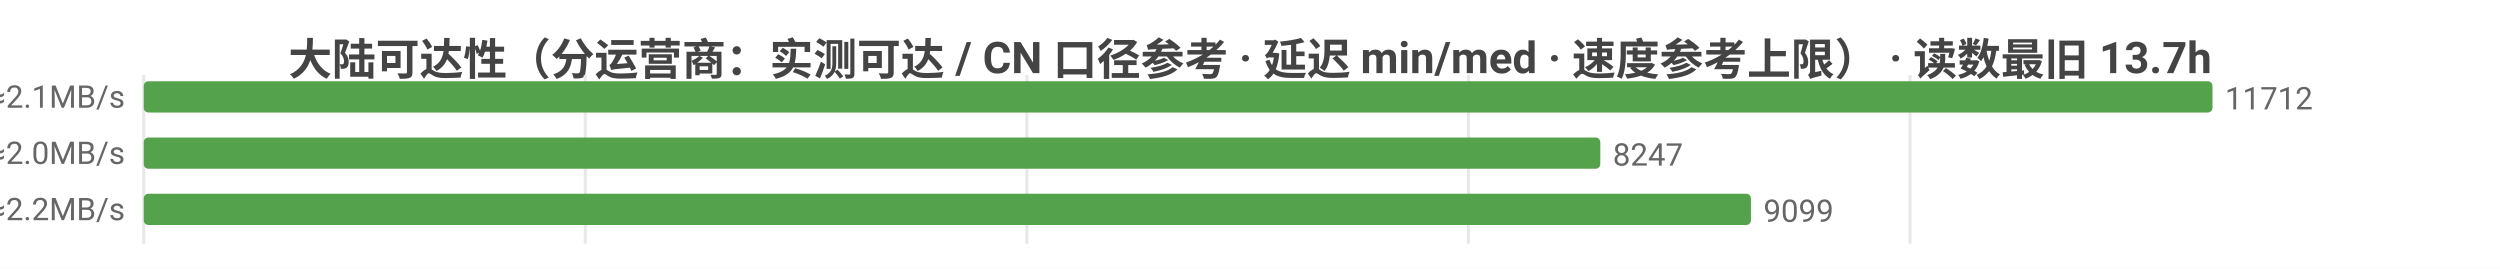
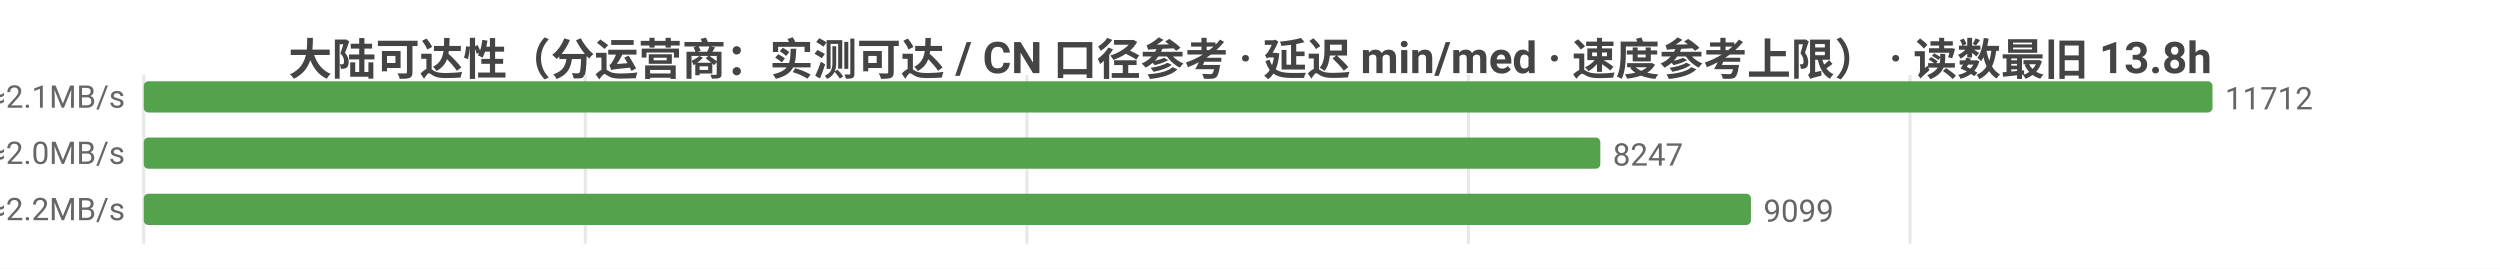
<svg xmlns="http://www.w3.org/2000/svg" width="800" height="86" viewBox="0 0 800 86">
  <rect width="800" height="86" fill="#ffffff" />
  <style>text{font-family:system-ui,-apple-system,'Segoe UI',Roboto,'PingFang SC','Microsoft YaHei','Noto Sans CJK SC',sans-serif}.g{stroke:#e8e8e8;stroke-width:1}.a{stroke:#999;stroke-width:1}.t{font-size:10px;fill:#666}.m{font-size:10px;text-anchor:middle;fill:#666}.e{font-size:10px;text-anchor:end;fill:#666}.l{font-size:11px;fill:#333}.tt{font-size:14px;font-weight:600;text-anchor:middle;fill:#444}.em{font-size:13px;text-anchor:middle;fill:#999}</style>
-   <text class="tt" x="400.0" y="24">大陆可达性（分运营商：实测可达 / CN 口径参考 · 延迟 min/med · 速度参考上限） · 读数最旧 13.7h</text>
+   <text class="tt" x="400.0" y="24">大陆可达性（分运营商：实测可达 / CN 口径参考 · 延迟 min/med · 速度参考上限） · 读数最旧 13.8h</text>
  <line class="g" x1="46" y1="24" x2="46" y2="78" />
  <line class="g" x1="187.3" y1="24" x2="187.3" y2="78" />
  <line class="g" x1="328.6" y1="24" x2="328.6" y2="78" />
  <line class="g" x1="469.9" y1="24" x2="469.9" y2="78" />
  <line class="g" x1="611.2" y1="24" x2="611.2" y2="78" />
  <text class="e" x="40" y="35">中国电信  实测可达 11712/11720 · CN口径 13120  min10/med231ms  ≈2.1MB/s</text>
  <rect x="46" y="26" width="662" height="10" fill="#54a24b" rx="1.5" />
  <text class="t" x="712" y="35">11712</text>
  <text class="e" x="40" y="53">中国联通  实测可达 8247/8254 · CN口径 13120  min7/med235ms  ≈2.0MB/s</text>
  <rect x="46" y="44" width="466.1" height="10" fill="#54a24b" rx="1.5" />
  <text class="t" x="516.1" y="53">8247</text>
  <text class="e" x="40" y="71">中国移动  实测可达 9099/9107 · CN口径 13120  min10/med221ms  ≈2.2MB/s</text>
  <rect x="46" y="62" width="514.3" height="10" fill="#54a24b" rx="1.5" />
  <text class="t" x="564.3" y="71">9099</text>
</svg>
